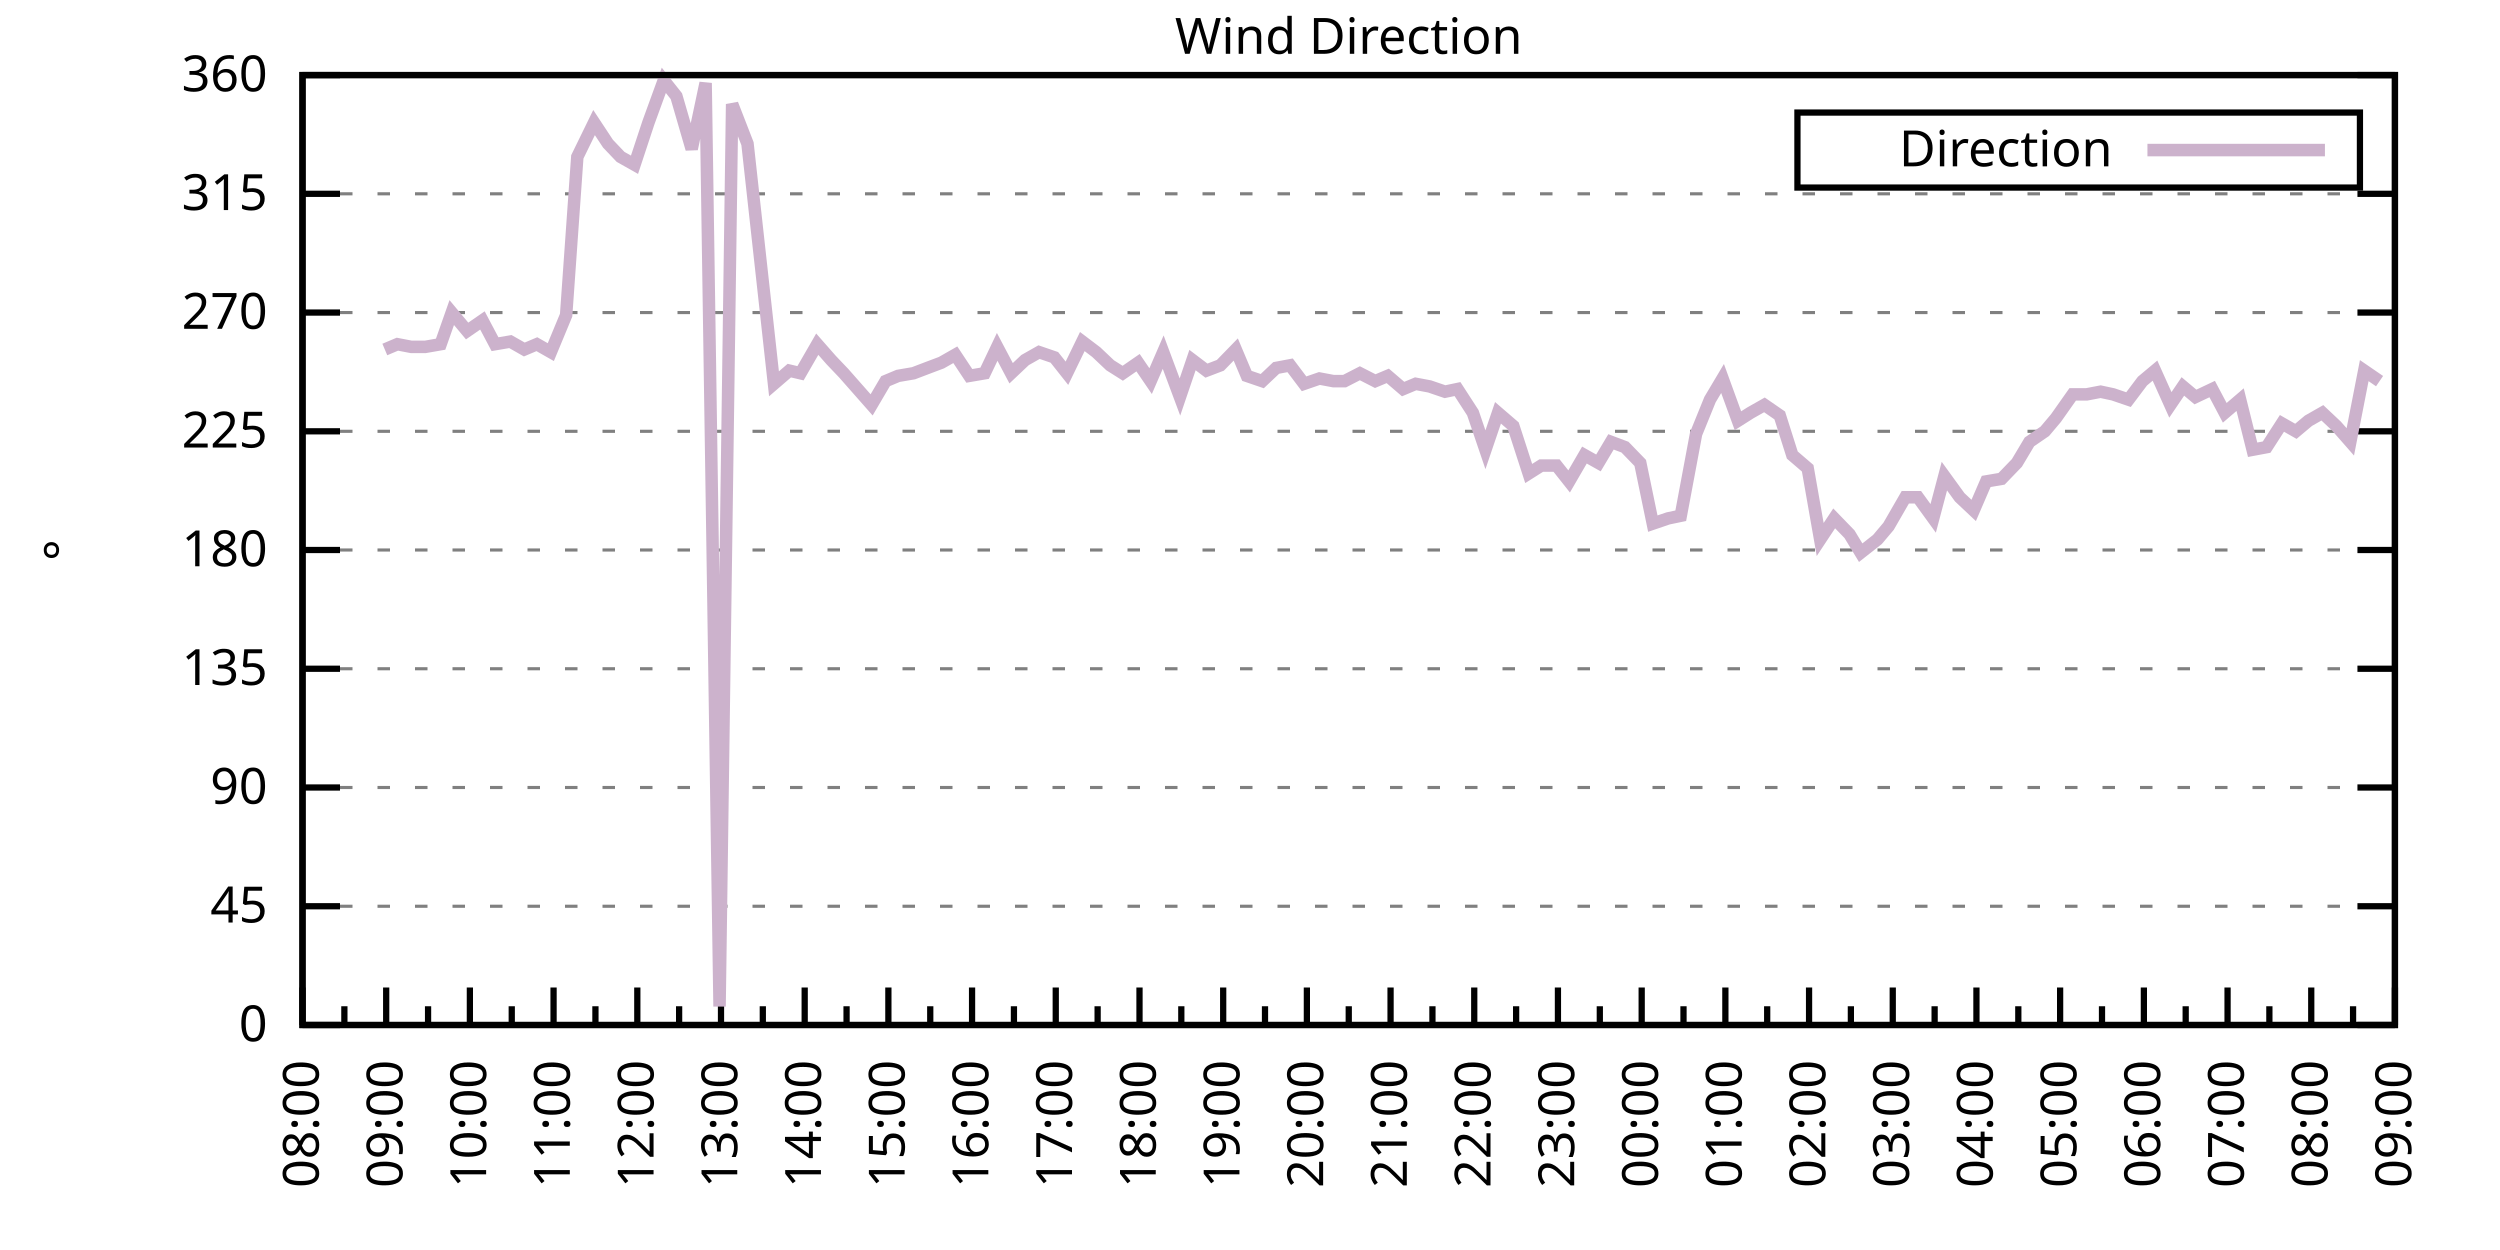
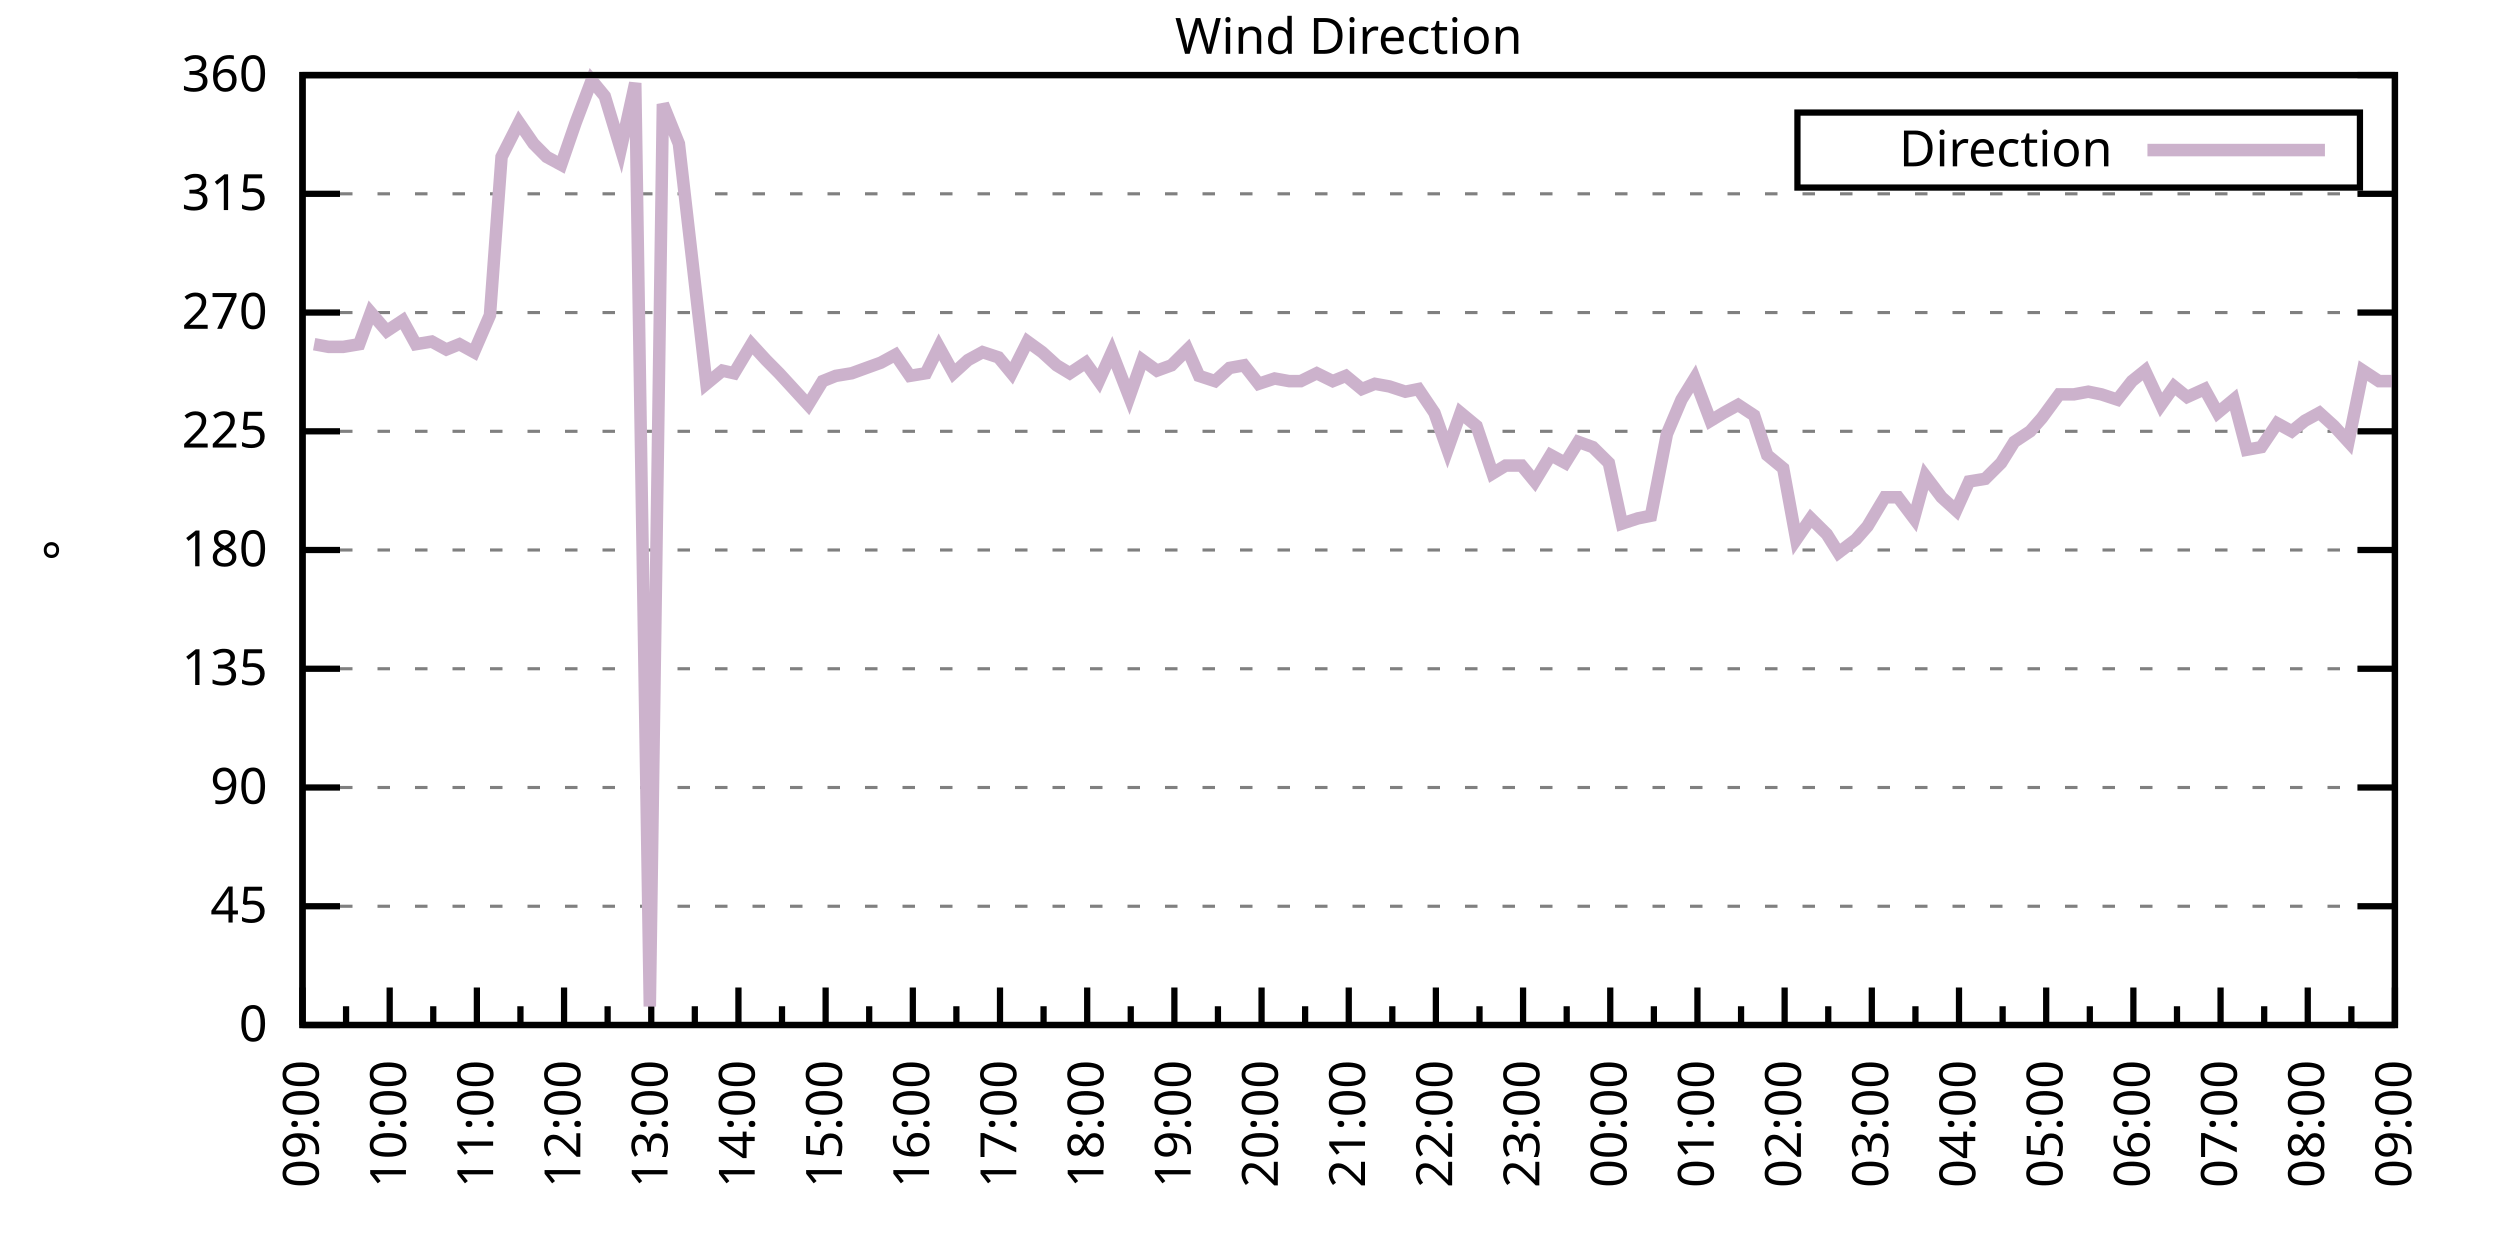
<svg xmlns="http://www.w3.org/2000/svg" xmlns:xlink="http://www.w3.org/1999/xlink" width="400" height="200" viewBox="0 0 400 200">
  <g id="gnuplot_canvas">
    <rect x="0" y="0" width="400" height="200" fill="none" />
    <defs>
      <circle id="gpDot" r="0.5" stroke-width="0.5" stroke="currentColor" />
      <path id="gpPt0" stroke-width="0.333" stroke="currentColor" d="M-1,0 h2 M0,-1 v2" />
      <path id="gpPt1" stroke-width="0.333" stroke="currentColor" d="M-1,-1 L1,1 M1,-1 L-1,1" />
      <path id="gpPt2" stroke-width="0.333" stroke="currentColor" d="M-1,0 L1,0 M0,-1 L0,1 M-1,-1 L1,1 M-1,1 L1,-1" />
      <rect id="gpPt3" stroke-width="0.333" stroke="currentColor" x="-1" y="-1" width="2" height="2" />
      <rect id="gpPt4" stroke-width="0.333" stroke="currentColor" fill="currentColor" x="-1" y="-1" width="2" height="2" />
      <circle id="gpPt5" stroke-width="0.333" stroke="currentColor" cx="0" cy="0" r="1" />
      <use xlink:href="#gpPt5" id="gpPt6" fill="currentColor" stroke="none" />
      <path id="gpPt7" stroke-width="0.333" stroke="currentColor" d="M0,-1.33 L-1.33,0.67 L1.33,0.67 z" />
      <use xlink:href="#gpPt7" id="gpPt8" fill="currentColor" stroke="none" />
      <use xlink:href="#gpPt7" id="gpPt9" stroke="currentColor" transform="rotate(180)" />
      <use xlink:href="#gpPt9" id="gpPt10" fill="currentColor" stroke="none" />
      <use xlink:href="#gpPt3" id="gpPt11" stroke="currentColor" transform="rotate(45)" />
      <use xlink:href="#gpPt11" id="gpPt12" fill="currentColor" stroke="none" />
      <path id="gpPt13" stroke-width="0.333" stroke="currentColor" d="M0,1.330 L1.265,0.411 L0.782,-1.067 L-0.782,-1.076 L-1.265,0.411 z" />
      <use xlink:href="#gpPt13" id="gpPt14" fill="currentColor" stroke="none" />
      <filter id="textbox" filterUnits="objectBoundingBox" x="0" y="0" height="1" width="1">
        <feFlood flood-color="white" flood-opacity="1" result="bgnd" />
        <feComposite in="SourceGraphic" in2="bgnd" operator="atop" />
      </filter>
      <filter id="greybox" filterUnits="objectBoundingBox" x="0" y="0" height="1" width="1">
        <feFlood flood-color="lightgrey" flood-opacity="1" result="grey" />
        <feComposite in="SourceGraphic" in2="grey" operator="atop" />
      </filter>
    </defs>
    <g fill="none" color="white" stroke="currentColor" stroke-width="1.00" stroke-linecap="butt" stroke-linejoin="miter">
</g>
    <g fill="none" color="black" stroke="currentColor" stroke-width="1.00" stroke-linecap="butt" stroke-linejoin="miter">
      <g stroke="none" shape-rendering="crispEdges">
        <polygon fill="rgb(255, 255, 255)" points="48.40,164.00 383.18,164.00 383.18,12.02 48.40,12.02 " />
      </g>
    </g>
    <g fill="none" color="black" stroke="currentColor" stroke-width="1.00" stroke-linecap="butt" stroke-linejoin="miter">
</g>
    <g fill="none" color="black" stroke="black" stroke-width="0.50" stroke-linecap="butt" stroke-linejoin="miter">
</g>
    <g fill="none" color="gray" stroke="currentColor" stroke-width="0.50" stroke-linecap="butt" stroke-linejoin="miter">
      <path stroke="gray" stroke-dasharray="2,4" class="gridline" d="M48.40,164.00 L383.19,164.00  " />
    </g>
    <g fill="none" color="gray" stroke="gray" stroke-width="1.00" stroke-linecap="butt" stroke-linejoin="miter">
</g>
    <g fill="none" color="black" stroke="currentColor" stroke-width="1.00" stroke-linecap="butt" stroke-linejoin="miter">
      <path stroke="black" d="M48.40,164.00 L54.40,164.00 M383.19,164.00 L377.19,164.00  " />
      <g transform="translate(42.80,166.60)" stroke="none" fill="black" font-family="Sans" font-size="8.00" text-anchor="end">
        <text>
          <tspan font-family="Sans"> 0</tspan>
        </text>
      </g>
    </g>
    <g fill="none" color="black" stroke="currentColor" stroke-width="1.00" stroke-linecap="butt" stroke-linejoin="miter">
</g>
    <g fill="none" color="black" stroke="black" stroke-width="0.50" stroke-linecap="butt" stroke-linejoin="miter">
</g>
    <g fill="none" color="gray" stroke="currentColor" stroke-width="0.50" stroke-linecap="butt" stroke-linejoin="miter">
      <path stroke="gray" stroke-dasharray="2,4" class="gridline" d="M48.40,145.00 L383.19,145.00  " />
    </g>
    <g fill="none" color="gray" stroke="gray" stroke-width="1.00" stroke-linecap="butt" stroke-linejoin="miter">
</g>
    <g fill="none" color="black" stroke="currentColor" stroke-width="1.00" stroke-linecap="butt" stroke-linejoin="miter">
      <path stroke="black" d="M48.40,145.00 L54.40,145.00 M383.19,145.00 L377.19,145.00  " />
      <g transform="translate(42.80,147.60)" stroke="none" fill="black" font-family="Sans" font-size="8.00" text-anchor="end">
        <text>
          <tspan font-family="Sans"> 45</tspan>
        </text>
      </g>
    </g>
    <g fill="none" color="black" stroke="currentColor" stroke-width="1.00" stroke-linecap="butt" stroke-linejoin="miter">
</g>
    <g fill="none" color="black" stroke="black" stroke-width="0.50" stroke-linecap="butt" stroke-linejoin="miter">
</g>
    <g fill="none" color="gray" stroke="currentColor" stroke-width="0.50" stroke-linecap="butt" stroke-linejoin="miter">
      <path stroke="gray" stroke-dasharray="2,4" class="gridline" d="M48.40,126.00 L383.19,126.00  " />
    </g>
    <g fill="none" color="gray" stroke="gray" stroke-width="1.00" stroke-linecap="butt" stroke-linejoin="miter">
</g>
    <g fill="none" color="black" stroke="currentColor" stroke-width="1.00" stroke-linecap="butt" stroke-linejoin="miter">
      <path stroke="black" d="M48.40,126.00 L54.40,126.00 M383.19,126.00 L377.19,126.00  " />
      <g transform="translate(42.80,128.60)" stroke="none" fill="black" font-family="Sans" font-size="8.00" text-anchor="end">
        <text>
          <tspan font-family="Sans"> 90</tspan>
        </text>
      </g>
    </g>
    <g fill="none" color="black" stroke="currentColor" stroke-width="1.00" stroke-linecap="butt" stroke-linejoin="miter">
</g>
    <g fill="none" color="black" stroke="black" stroke-width="0.50" stroke-linecap="butt" stroke-linejoin="miter">
</g>
    <g fill="none" color="gray" stroke="currentColor" stroke-width="0.50" stroke-linecap="butt" stroke-linejoin="miter">
      <path stroke="gray" stroke-dasharray="2,4" class="gridline" d="M48.40,107.00 L383.19,107.00  " />
    </g>
    <g fill="none" color="gray" stroke="gray" stroke-width="1.00" stroke-linecap="butt" stroke-linejoin="miter">
</g>
    <g fill="none" color="black" stroke="currentColor" stroke-width="1.00" stroke-linecap="butt" stroke-linejoin="miter">
      <path stroke="black" d="M48.40,107.00 L54.40,107.00 M383.19,107.00 L377.19,107.00  " />
      <g transform="translate(42.80,109.60)" stroke="none" fill="black" font-family="Sans" font-size="8.00" text-anchor="end">
        <text>
          <tspan font-family="Sans"> 135</tspan>
        </text>
      </g>
    </g>
    <g fill="none" color="black" stroke="currentColor" stroke-width="1.00" stroke-linecap="butt" stroke-linejoin="miter">
</g>
    <g fill="none" color="black" stroke="black" stroke-width="0.50" stroke-linecap="butt" stroke-linejoin="miter">
</g>
    <g fill="none" color="gray" stroke="currentColor" stroke-width="0.50" stroke-linecap="butt" stroke-linejoin="miter">
      <path stroke="gray" stroke-dasharray="2,4" class="gridline" d="M48.40,88.00 L383.19,88.00  " />
    </g>
    <g fill="none" color="gray" stroke="gray" stroke-width="1.00" stroke-linecap="butt" stroke-linejoin="miter">
</g>
    <g fill="none" color="black" stroke="currentColor" stroke-width="1.00" stroke-linecap="butt" stroke-linejoin="miter">
      <path stroke="black" d="M48.40,88.00 L54.40,88.00 M383.19,88.00 L377.19,88.00  " />
      <g transform="translate(42.80,90.60)" stroke="none" fill="black" font-family="Sans" font-size="8.00" text-anchor="end">
        <text>
          <tspan font-family="Sans"> 180</tspan>
        </text>
      </g>
    </g>
    <g fill="none" color="black" stroke="currentColor" stroke-width="1.00" stroke-linecap="butt" stroke-linejoin="miter">
</g>
    <g fill="none" color="black" stroke="black" stroke-width="0.50" stroke-linecap="butt" stroke-linejoin="miter">
</g>
    <g fill="none" color="gray" stroke="currentColor" stroke-width="0.50" stroke-linecap="butt" stroke-linejoin="miter">
      <path stroke="gray" stroke-dasharray="2,4" class="gridline" d="M48.40,69.01 L383.19,69.01  " />
    </g>
    <g fill="none" color="gray" stroke="gray" stroke-width="1.00" stroke-linecap="butt" stroke-linejoin="miter">
</g>
    <g fill="none" color="black" stroke="currentColor" stroke-width="1.00" stroke-linecap="butt" stroke-linejoin="miter">
      <path stroke="black" d="M48.40,69.01 L54.40,69.01 M383.19,69.01 L377.19,69.01  " />
      <g transform="translate(42.80,71.61)" stroke="none" fill="black" font-family="Sans" font-size="8.00" text-anchor="end">
        <text>
          <tspan font-family="Sans"> 225</tspan>
        </text>
      </g>
    </g>
    <g fill="none" color="black" stroke="currentColor" stroke-width="1.00" stroke-linecap="butt" stroke-linejoin="miter">
</g>
    <g fill="none" color="black" stroke="black" stroke-width="0.50" stroke-linecap="butt" stroke-linejoin="miter">
</g>
    <g fill="none" color="gray" stroke="currentColor" stroke-width="0.50" stroke-linecap="butt" stroke-linejoin="miter">
      <path stroke="gray" stroke-dasharray="2,4" class="gridline" d="M48.40,50.01 L383.19,50.01  " />
    </g>
    <g fill="none" color="gray" stroke="gray" stroke-width="1.00" stroke-linecap="butt" stroke-linejoin="miter">
</g>
    <g fill="none" color="black" stroke="currentColor" stroke-width="1.00" stroke-linecap="butt" stroke-linejoin="miter">
      <path stroke="black" d="M48.40,50.01 L54.40,50.01 M383.19,50.01 L377.19,50.01  " />
      <g transform="translate(42.80,52.61)" stroke="none" fill="black" font-family="Sans" font-size="8.00" text-anchor="end">
        <text>
          <tspan font-family="Sans"> 270</tspan>
        </text>
      </g>
    </g>
    <g fill="none" color="black" stroke="currentColor" stroke-width="1.00" stroke-linecap="butt" stroke-linejoin="miter">
</g>
    <g fill="none" color="black" stroke="black" stroke-width="0.50" stroke-linecap="butt" stroke-linejoin="miter">
</g>
    <g fill="none" color="gray" stroke="currentColor" stroke-width="0.50" stroke-linecap="butt" stroke-linejoin="miter">
      <path stroke="gray" stroke-dasharray="2,4" class="gridline" d="M48.40,31.01 L383.19,31.01  " />
    </g>
    <g fill="none" color="gray" stroke="gray" stroke-width="1.00" stroke-linecap="butt" stroke-linejoin="miter">
</g>
    <g fill="none" color="black" stroke="currentColor" stroke-width="1.00" stroke-linecap="butt" stroke-linejoin="miter">
      <path stroke="black" d="M48.40,31.01 L54.40,31.01 M383.19,31.01 L377.19,31.01  " />
      <g transform="translate(42.80,33.61)" stroke="none" fill="black" font-family="Sans" font-size="8.00" text-anchor="end">
        <text>
          <tspan font-family="Sans"> 315</tspan>
        </text>
      </g>
    </g>
    <g fill="none" color="black" stroke="currentColor" stroke-width="1.00" stroke-linecap="butt" stroke-linejoin="miter">
</g>
    <g fill="none" color="black" stroke="black" stroke-width="0.50" stroke-linecap="butt" stroke-linejoin="miter">
</g>
    <g fill="none" color="gray" stroke="currentColor" stroke-width="0.50" stroke-linecap="butt" stroke-linejoin="miter">
      <path stroke="gray" stroke-dasharray="2,4" class="gridline" d="M48.40,12.01 L383.19,12.01  " />
    </g>
    <g fill="none" color="gray" stroke="gray" stroke-width="1.00" stroke-linecap="butt" stroke-linejoin="miter">
</g>
    <g fill="none" color="black" stroke="currentColor" stroke-width="1.00" stroke-linecap="butt" stroke-linejoin="miter">
      <path stroke="black" d="M48.40,12.01 L54.40,12.01 M383.19,12.01 L377.19,12.01  " />
      <g transform="translate(42.80,14.61)" stroke="none" fill="black" font-family="Sans" font-size="8.00" text-anchor="end">
        <text>
          <tspan font-family="Sans"> 360</tspan>
        </text>
      </g>
    </g>
    <g fill="none" color="black" stroke="currentColor" stroke-width="1.00" stroke-linecap="butt" stroke-linejoin="miter">
      <path stroke="black" d="M48.40,164.00 L48.40,158.00  " />
      <g transform="translate(51.00,169.60) rotate(270)" stroke="none" fill="black" font-family="Sans" font-size="8.00" text-anchor="end">
        <text>
+           <tspan font-family="Sans">09:00</tspan>
+         </text>
+       </g>
+     </g>
+     <g fill="none" color="black" stroke="currentColor" stroke-width="1.00" stroke-linecap="butt" stroke-linejoin="miter">
+       <path stroke="black" d="M55.37,164.00 L55.37,161.00 M62.35,164.00 L62.35,158.00  " />
+       <g transform="translate(64.95,169.60) rotate(270)" stroke="none" fill="black" font-family="Sans" font-size="8.00" text-anchor="end">
+         <text>
+           <tspan font-family="Sans">10:00</tspan>
+         </text>
+       </g>
+     </g>
+     <g fill="none" color="black" stroke="currentColor" stroke-width="1.00" stroke-linecap="butt" stroke-linejoin="miter">
+       <path stroke="black" d="M69.32,164.00 L69.32,161.00 M76.30,164.00 L76.30,158.00  " />
+       <g transform="translate(78.90,169.60) rotate(270)" stroke="none" fill="black" font-family="Sans" font-size="8.00" text-anchor="end">
+         <text>
+           <tspan font-family="Sans">11:00</tspan>
+         </text>
+       </g>
+     </g>
+     <g fill="none" color="black" stroke="currentColor" stroke-width="1.00" stroke-linecap="butt" stroke-linejoin="miter">
+       <path stroke="black" d="M83.27,164.00 L83.27,161.00 M90.25,164.00 L90.25,158.00  " />
+       <g transform="translate(92.85,169.60) rotate(270)" stroke="none" fill="black" font-family="Sans" font-size="8.00" text-anchor="end">
+         <text>
+           <tspan font-family="Sans">12:00</tspan>
+         </text>
+       </g>
+     </g>
+     <g fill="none" color="black" stroke="currentColor" stroke-width="1.00" stroke-linecap="butt" stroke-linejoin="miter">
+       <path stroke="black" d="M97.22,164.00 L97.22,161.00 M104.20,164.00 L104.20,158.00  " />
+       <g transform="translate(106.80,169.60) rotate(270)" stroke="none" fill="black" font-family="Sans" font-size="8.00" text-anchor="end">
+         <text>
+           <tspan font-family="Sans">13:00</tspan>
+         </text>
+       </g>
+     </g>
+     <g fill="none" color="black" stroke="currentColor" stroke-width="1.00" stroke-linecap="butt" stroke-linejoin="miter">
+       <path stroke="black" d="M111.17,164.00 L111.17,161.00 M118.15,164.00 L118.15,158.00  " />
+       <g transform="translate(120.75,169.60) rotate(270)" stroke="none" fill="black" font-family="Sans" font-size="8.00" text-anchor="end">
+         <text>
+           <tspan font-family="Sans">14:00</tspan>
+         </text>
+       </g>
+     </g>
+     <g fill="none" color="black" stroke="currentColor" stroke-width="1.00" stroke-linecap="butt" stroke-linejoin="miter">
+       <path stroke="black" d="M125.12,164.00 L125.12,161.00 M132.10,164.00 L132.10,158.00  " />
+       <g transform="translate(134.70,169.60) rotate(270)" stroke="none" fill="black" font-family="Sans" font-size="8.00" text-anchor="end">
+         <text>
+           <tspan font-family="Sans">15:00</tspan>
+         </text>
+       </g>
+     </g>
+     <g fill="none" color="black" stroke="currentColor" stroke-width="1.00" stroke-linecap="butt" stroke-linejoin="miter">
+       <path stroke="black" d="M139.07,164.00 L139.07,161.00 M146.05,164.00 L146.05,158.00  " />
+       <g transform="translate(148.65,169.60) rotate(270)" stroke="none" fill="black" font-family="Sans" font-size="8.00" text-anchor="end">
+         <text>
+           <tspan font-family="Sans">16:00</tspan>
+         </text>
+       </g>
+     </g>
+     <g fill="none" color="black" stroke="currentColor" stroke-width="1.00" stroke-linecap="butt" stroke-linejoin="miter">
+       <path stroke="black" d="M153.02,164.00 L153.02,161.00 M160.00,164.00 L160.00,158.00  " />
+       <g transform="translate(162.60,169.60) rotate(270)" stroke="none" fill="black" font-family="Sans" font-size="8.00" text-anchor="end">
+         <text>
+           <tspan font-family="Sans">17:00</tspan>
+         </text>
+       </g>
+     </g>
+     <g fill="none" color="black" stroke="currentColor" stroke-width="1.00" stroke-linecap="butt" stroke-linejoin="miter">
+       <path stroke="black" d="M166.97,164.00 L166.97,161.00 M173.95,164.00 L173.95,158.00  " />
+       <g transform="translate(176.55,169.60) rotate(270)" stroke="none" fill="black" font-family="Sans" font-size="8.00" text-anchor="end">
+         <text>
+           <tspan font-family="Sans">18:00</tspan>
+         </text>
+       </g>
+     </g>
+     <g fill="none" color="black" stroke="currentColor" stroke-width="1.00" stroke-linecap="butt" stroke-linejoin="miter">
+       <path stroke="black" d="M180.92,164.00 L180.92,161.00 M187.90,164.00 L187.90,158.00  " />
+       <g transform="translate(190.50,169.60) rotate(270)" stroke="none" fill="black" font-family="Sans" font-size="8.00" text-anchor="end">
+         <text>
+           <tspan font-family="Sans">19:00</tspan>
+         </text>
+       </g>
+     </g>
+     <g fill="none" color="black" stroke="currentColor" stroke-width="1.00" stroke-linecap="butt" stroke-linejoin="miter">
+       <path stroke="black" d="M194.87,164.00 L194.87,161.00 M201.85,164.00 L201.85,158.00  " />
+       <g transform="translate(204.45,169.60) rotate(270)" stroke="none" fill="black" font-family="Sans" font-size="8.00" text-anchor="end">
+         <text>
+           <tspan font-family="Sans">20:00</tspan>
+         </text>
+       </g>
+     </g>
+     <g fill="none" color="black" stroke="currentColor" stroke-width="1.00" stroke-linecap="butt" stroke-linejoin="miter">
+       <path stroke="black" d="M208.82,164.00 L208.82,161.00 M215.80,164.00 L215.80,158.00  " />
+       <g transform="translate(218.40,169.60) rotate(270)" stroke="none" fill="black" font-family="Sans" font-size="8.00" text-anchor="end">
+         <text>
+           <tspan font-family="Sans">21:00</tspan>
+         </text>
+       </g>
+     </g>
+     <g fill="none" color="black" stroke="currentColor" stroke-width="1.00" stroke-linecap="butt" stroke-linejoin="miter">
+       <path stroke="black" d="M222.77,164.00 L222.77,161.00 M229.74,164.00 L229.74,158.00  " />
+       <g transform="translate(232.34,169.60) rotate(270)" stroke="none" fill="black" font-family="Sans" font-size="8.00" text-anchor="end">
+         <text>
+           <tspan font-family="Sans">22:00</tspan>
+         </text>
+       </g>
+     </g>
+     <g fill="none" color="black" stroke="currentColor" stroke-width="1.00" stroke-linecap="butt" stroke-linejoin="miter">
+       <path stroke="black" d="M236.72,164.00 L236.72,161.00 M243.69,164.00 L243.69,158.00  " />
+       <g transform="translate(246.29,169.60) rotate(270)" stroke="none" fill="black" font-family="Sans" font-size="8.00" text-anchor="end">
+         <text>
+           <tspan font-family="Sans">23:00</tspan>
+         </text>
+       </g>
+     </g>
+     <g fill="none" color="black" stroke="currentColor" stroke-width="1.00" stroke-linecap="butt" stroke-linejoin="miter">
+       <path stroke="black" d="M250.67,164.00 L250.67,161.00 M257.64,164.00 L257.64,158.00  " />
+       <g transform="translate(260.24,169.60) rotate(270)" stroke="none" fill="black" font-family="Sans" font-size="8.00" text-anchor="end">
+         <text>
+           <tspan font-family="Sans">00:00</tspan>
+         </text>
+       </g>
+     </g>
+     <g fill="none" color="black" stroke="currentColor" stroke-width="1.00" stroke-linecap="butt" stroke-linejoin="miter">
+       <path stroke="black" d="M264.62,164.00 L264.62,161.00 M271.59,164.00 L271.59,158.00  " />
+       <g transform="translate(274.19,169.60) rotate(270)" stroke="none" fill="black" font-family="Sans" font-size="8.00" text-anchor="end">
+         <text>
+           <tspan font-family="Sans">01:00</tspan>
+         </text>
+       </g>
+     </g>
+     <g fill="none" color="black" stroke="currentColor" stroke-width="1.00" stroke-linecap="butt" stroke-linejoin="miter">
+       <path stroke="black" d="M278.57,164.00 L278.57,161.00 M285.54,164.00 L285.54,158.00  " />
+       <g transform="translate(288.14,169.60) rotate(270)" stroke="none" fill="black" font-family="Sans" font-size="8.00" text-anchor="end">
+         <text>
+           <tspan font-family="Sans">02:00</tspan>
+         </text>
+       </g>
+     </g>
+     <g fill="none" color="black" stroke="currentColor" stroke-width="1.00" stroke-linecap="butt" stroke-linejoin="miter">
+       <path stroke="black" d="M292.52,164.00 L292.52,161.00 M299.49,164.00 L299.49,158.00  " />
+       <g transform="translate(302.09,169.60) rotate(270)" stroke="none" fill="black" font-family="Sans" font-size="8.00" text-anchor="end">
+         <text>
+           <tspan font-family="Sans">03:00</tspan>
+         </text>
+       </g>
+     </g>
+     <g fill="none" color="black" stroke="currentColor" stroke-width="1.00" stroke-linecap="butt" stroke-linejoin="miter">
+       <path stroke="black" d="M306.47,164.00 L306.47,161.00 M313.44,164.00 L313.44,158.00  " />
+       <g transform="translate(316.04,169.60) rotate(270)" stroke="none" fill="black" font-family="Sans" font-size="8.00" text-anchor="end">
+         <text>
+           <tspan font-family="Sans">04:00</tspan>
+         </text>
+       </g>
+     </g>
+     <g fill="none" color="black" stroke="currentColor" stroke-width="1.00" stroke-linecap="butt" stroke-linejoin="miter">
+       <path stroke="black" d="M320.42,164.00 L320.42,161.00 M327.39,164.00 L327.39,158.00  " />
+       <g transform="translate(329.99,169.60) rotate(270)" stroke="none" fill="black" font-family="Sans" font-size="8.00" text-anchor="end">
+         <text>
+           <tspan font-family="Sans">05:00</tspan>
+         </text>
+       </g>
+     </g>
+     <g fill="none" color="black" stroke="currentColor" stroke-width="1.00" stroke-linecap="butt" stroke-linejoin="miter">
+       <path stroke="black" d="M334.37,164.00 L334.37,161.00 M341.34,164.00 L341.34,158.00  " />
+       <g transform="translate(343.94,169.60) rotate(270)" stroke="none" fill="black" font-family="Sans" font-size="8.00" text-anchor="end">
+         <text>
+           <tspan font-family="Sans">06:00</tspan>
+         </text>
+       </g>
+     </g>
+     <g fill="none" color="black" stroke="currentColor" stroke-width="1.00" stroke-linecap="butt" stroke-linejoin="miter">
+       <path stroke="black" d="M348.32,164.00 L348.32,161.00 M355.29,164.00 L355.29,158.00  " />
+       <g transform="translate(357.89,169.60) rotate(270)" stroke="none" fill="black" font-family="Sans" font-size="8.00" text-anchor="end">
+         <text>
+           <tspan font-family="Sans">07:00</tspan>
+         </text>
+       </g>
+     </g>
+     <g fill="none" color="black" stroke="currentColor" stroke-width="1.00" stroke-linecap="butt" stroke-linejoin="miter">
+       <path stroke="black" d="M362.27,164.00 L362.27,161.00 M369.24,164.00 L369.24,158.00  " />
+       <g transform="translate(371.84,169.60) rotate(270)" stroke="none" fill="black" font-family="Sans" font-size="8.00" text-anchor="end">
+         <text>
          <tspan font-family="Sans">08:00</tspan>
        </text>
      </g>
    </g>
    <g fill="none" color="black" stroke="currentColor" stroke-width="1.00" stroke-linecap="butt" stroke-linejoin="miter">
-       <path stroke="black" d="M55.10,164.00 L55.10,161.00 M61.79,164.00 L61.79,158.00  " />
-       <g transform="translate(64.39,169.60) rotate(270)" stroke="none" fill="black" font-family="Sans" font-size="8.00" text-anchor="end">
-         <text>
-           <tspan font-family="Sans">09:00</tspan>
-         </text>
-       </g>
-     </g>
-     <g fill="none" color="black" stroke="currentColor" stroke-width="1.00" stroke-linecap="butt" stroke-linejoin="miter">
-       <path stroke="black" d="M68.49,164.00 L68.49,161.00 M75.18,164.00 L75.18,158.00  " />
-       <g transform="translate(77.78,169.60) rotate(270)" stroke="none" fill="black" font-family="Sans" font-size="8.00" text-anchor="end">
-         <text>
-           <tspan font-family="Sans">10:00</tspan>
-         </text>
-       </g>
-     </g>
-     <g fill="none" color="black" stroke="currentColor" stroke-width="1.00" stroke-linecap="butt" stroke-linejoin="miter">
-       <path stroke="black" d="M81.88,164.00 L81.88,161.00 M88.57,164.00 L88.57,158.00  " />
-       <g transform="translate(91.17,169.60) rotate(270)" stroke="none" fill="black" font-family="Sans" font-size="8.00" text-anchor="end">
-         <text>
-           <tspan font-family="Sans">11:00</tspan>
-         </text>
-       </g>
-     </g>
-     <g fill="none" color="black" stroke="currentColor" stroke-width="1.00" stroke-linecap="butt" stroke-linejoin="miter">
-       <path stroke="black" d="M95.27,164.00 L95.27,161.00 M101.97,164.00 L101.97,158.00  " />
-       <g transform="translate(104.57,169.60) rotate(270)" stroke="none" fill="black" font-family="Sans" font-size="8.00" text-anchor="end">
-         <text>
-           <tspan font-family="Sans">12:00</tspan>
-         </text>
-       </g>
-     </g>
-     <g fill="none" color="black" stroke="currentColor" stroke-width="1.00" stroke-linecap="butt" stroke-linejoin="miter">
-       <path stroke="black" d="M108.66,164.00 L108.66,161.00 M115.36,164.00 L115.36,158.00  " />
-       <g transform="translate(117.96,169.60) rotate(270)" stroke="none" fill="black" font-family="Sans" font-size="8.00" text-anchor="end">
-         <text>
-           <tspan font-family="Sans">13:00</tspan>
-         </text>
-       </g>
-     </g>
-     <g fill="none" color="black" stroke="currentColor" stroke-width="1.00" stroke-linecap="butt" stroke-linejoin="miter">
-       <path stroke="black" d="M122.05,164.00 L122.05,161.00 M128.75,164.00 L128.75,158.00  " />
-       <g transform="translate(131.35,169.60) rotate(270)" stroke="none" fill="black" font-family="Sans" font-size="8.00" text-anchor="end">
-         <text>
-           <tspan font-family="Sans">14:00</tspan>
-         </text>
-       </g>
-     </g>
-     <g fill="none" color="black" stroke="currentColor" stroke-width="1.00" stroke-linecap="butt" stroke-linejoin="miter">
-       <path stroke="black" d="M135.45,164.00 L135.45,161.00 M142.14,164.00 L142.14,158.00  " />
-       <g transform="translate(144.74,169.60) rotate(270)" stroke="none" fill="black" font-family="Sans" font-size="8.00" text-anchor="end">
-         <text>
-           <tspan font-family="Sans">15:00</tspan>
-         </text>
-       </g>
-     </g>
-     <g fill="none" color="black" stroke="currentColor" stroke-width="1.00" stroke-linecap="butt" stroke-linejoin="miter">
-       <path stroke="black" d="M148.84,164.00 L148.84,161.00 M155.53,164.00 L155.53,158.00  " />
-       <g transform="translate(158.13,169.60) rotate(270)" stroke="none" fill="black" font-family="Sans" font-size="8.00" text-anchor="end">
-         <text>
-           <tspan font-family="Sans">16:00</tspan>
-         </text>
-       </g>
-     </g>
-     <g fill="none" color="black" stroke="currentColor" stroke-width="1.00" stroke-linecap="butt" stroke-linejoin="miter">
-       <path stroke="black" d="M162.23,164.00 L162.23,161.00 M168.92,164.00 L168.92,158.00  " />
-       <g transform="translate(171.52,169.60) rotate(270)" stroke="none" fill="black" font-family="Sans" font-size="8.00" text-anchor="end">
-         <text>
-           <tspan font-family="Sans">17:00</tspan>
-         </text>
-       </g>
-     </g>
-     <g fill="none" color="black" stroke="currentColor" stroke-width="1.00" stroke-linecap="butt" stroke-linejoin="miter">
-       <path stroke="black" d="M175.62,164.00 L175.62,161.00 M182.32,164.00 L182.32,158.00  " />
-       <g transform="translate(184.92,169.60) rotate(270)" stroke="none" fill="black" font-family="Sans" font-size="8.00" text-anchor="end">
-         <text>
-           <tspan font-family="Sans">18:00</tspan>
-         </text>
-       </g>
-     </g>
-     <g fill="none" color="black" stroke="currentColor" stroke-width="1.00" stroke-linecap="butt" stroke-linejoin="miter">
-       <path stroke="black" d="M189.01,164.00 L189.01,161.00 M195.71,164.00 L195.71,158.00  " />
-       <g transform="translate(198.31,169.60) rotate(270)" stroke="none" fill="black" font-family="Sans" font-size="8.00" text-anchor="end">
-         <text>
-           <tspan font-family="Sans">19:00</tspan>
-         </text>
-       </g>
-     </g>
-     <g fill="none" color="black" stroke="currentColor" stroke-width="1.00" stroke-linecap="butt" stroke-linejoin="miter">
-       <path stroke="black" d="M202.40,164.00 L202.40,161.00 M209.10,164.00 L209.10,158.00  " />
-       <g transform="translate(211.70,169.60) rotate(270)" stroke="none" fill="black" font-family="Sans" font-size="8.00" text-anchor="end">
-         <text>
-           <tspan font-family="Sans">20:00</tspan>
-         </text>
-       </g>
-     </g>
-     <g fill="none" color="black" stroke="currentColor" stroke-width="1.00" stroke-linecap="butt" stroke-linejoin="miter">
-       <path stroke="black" d="M215.80,164.00 L215.80,161.00 M222.49,164.00 L222.49,158.00  " />
-       <g transform="translate(225.09,169.60) rotate(270)" stroke="none" fill="black" font-family="Sans" font-size="8.00" text-anchor="end">
-         <text>
-           <tspan font-family="Sans">21:00</tspan>
-         </text>
-       </g>
-     </g>
-     <g fill="none" color="black" stroke="currentColor" stroke-width="1.00" stroke-linecap="butt" stroke-linejoin="miter">
-       <path stroke="black" d="M229.19,164.00 L229.19,161.00 M235.88,164.00 L235.88,158.00  " />
-       <g transform="translate(238.48,169.60) rotate(270)" stroke="none" fill="black" font-family="Sans" font-size="8.00" text-anchor="end">
-         <text>
-           <tspan font-family="Sans">22:00</tspan>
-         </text>
-       </g>
-     </g>
-     <g fill="none" color="black" stroke="currentColor" stroke-width="1.00" stroke-linecap="butt" stroke-linejoin="miter">
-       <path stroke="black" d="M242.58,164.00 L242.58,161.00 M249.27,164.00 L249.27,158.00  " />
-       <g transform="translate(251.87,169.60) rotate(270)" stroke="none" fill="black" font-family="Sans" font-size="8.00" text-anchor="end">
-         <text>
-           <tspan font-family="Sans">23:00</tspan>
-         </text>
-       </g>
-     </g>
-     <g fill="none" color="black" stroke="currentColor" stroke-width="1.00" stroke-linecap="butt" stroke-linejoin="miter">
-       <path stroke="black" d="M255.97,164.00 L255.97,161.00 M262.67,164.00 L262.67,158.00  " />
-       <g transform="translate(265.27,169.60) rotate(270)" stroke="none" fill="black" font-family="Sans" font-size="8.00" text-anchor="end">
-         <text>
-           <tspan font-family="Sans">00:00</tspan>
-         </text>
-       </g>
-     </g>
-     <g fill="none" color="black" stroke="currentColor" stroke-width="1.00" stroke-linecap="butt" stroke-linejoin="miter">
-       <path stroke="black" d="M269.36,164.00 L269.36,161.00 M276.06,164.00 L276.06,158.00  " />
-       <g transform="translate(278.66,169.60) rotate(270)" stroke="none" fill="black" font-family="Sans" font-size="8.00" text-anchor="end">
-         <text>
-           <tspan font-family="Sans">01:00</tspan>
-         </text>
-       </g>
-     </g>
-     <g fill="none" color="black" stroke="currentColor" stroke-width="1.00" stroke-linecap="butt" stroke-linejoin="miter">
-       <path stroke="black" d="M282.75,164.00 L282.75,161.00 M289.45,164.00 L289.45,158.00  " />
-       <g transform="translate(292.05,169.60) rotate(270)" stroke="none" fill="black" font-family="Sans" font-size="8.00" text-anchor="end">
-         <text>
-           <tspan font-family="Sans">02:00</tspan>
-         </text>
-       </g>
-     </g>
-     <g fill="none" color="black" stroke="currentColor" stroke-width="1.00" stroke-linecap="butt" stroke-linejoin="miter">
-       <path stroke="black" d="M296.14,164.00 L296.14,161.00 M302.84,164.00 L302.84,158.00  " />
-       <g transform="translate(305.44,169.60) rotate(270)" stroke="none" fill="black" font-family="Sans" font-size="8.00" text-anchor="end">
-         <text>
-           <tspan font-family="Sans">03:00</tspan>
-         </text>
-       </g>
-     </g>
-     <g fill="none" color="black" stroke="currentColor" stroke-width="1.00" stroke-linecap="butt" stroke-linejoin="miter">
-       <path stroke="black" d="M309.54,164.00 L309.54,161.00 M316.23,164.00 L316.23,158.00  " />
-       <g transform="translate(318.83,169.60) rotate(270)" stroke="none" fill="black" font-family="Sans" font-size="8.00" text-anchor="end">
-         <text>
-           <tspan font-family="Sans">04:00</tspan>
-         </text>
-       </g>
-     </g>
-     <g fill="none" color="black" stroke="currentColor" stroke-width="1.00" stroke-linecap="butt" stroke-linejoin="miter">
-       <path stroke="black" d="M322.93,164.00 L322.93,161.00 M329.62,164.00 L329.62,158.00  " />
-       <g transform="translate(332.22,169.60) rotate(270)" stroke="none" fill="black" font-family="Sans" font-size="8.00" text-anchor="end">
-         <text>
-           <tspan font-family="Sans">05:00</tspan>
-         </text>
-       </g>
-     </g>
-     <g fill="none" color="black" stroke="currentColor" stroke-width="1.00" stroke-linecap="butt" stroke-linejoin="miter">
-       <path stroke="black" d="M336.32,164.00 L336.32,161.00 M343.02,164.00 L343.02,158.00  " />
-       <g transform="translate(345.62,169.60) rotate(270)" stroke="none" fill="black" font-family="Sans" font-size="8.00" text-anchor="end">
-         <text>
-           <tspan font-family="Sans">06:00</tspan>
-         </text>
-       </g>
-     </g>
-     <g fill="none" color="black" stroke="currentColor" stroke-width="1.00" stroke-linecap="butt" stroke-linejoin="miter">
-       <path stroke="black" d="M349.71,164.00 L349.71,161.00 M356.41,164.00 L356.41,158.00  " />
-       <g transform="translate(359.01,169.60) rotate(270)" stroke="none" fill="black" font-family="Sans" font-size="8.00" text-anchor="end">
-         <text>
-           <tspan font-family="Sans">07:00</tspan>
-         </text>
-       </g>
-     </g>
-     <g fill="none" color="black" stroke="currentColor" stroke-width="1.00" stroke-linecap="butt" stroke-linejoin="miter">
-       <path stroke="black" d="M363.10,164.00 L363.10,161.00 M369.80,164.00 L369.80,158.00  " />
-       <g transform="translate(372.40,169.60) rotate(270)" stroke="none" fill="black" font-family="Sans" font-size="8.00" text-anchor="end">
-         <text>
-           <tspan font-family="Sans">08:00</tspan>
-         </text>
-       </g>
-     </g>
-     <g fill="none" color="black" stroke="currentColor" stroke-width="1.00" stroke-linecap="butt" stroke-linejoin="miter">
-       <path stroke="black" d="M376.49,164.00 L376.49,161.00 M383.19,164.00 L383.19,158.00  " />
+       <path stroke="black" d="M376.22,164.00 L376.22,161.00 M383.19,164.00 L383.19,158.00  " />
      <g transform="translate(385.79,169.60) rotate(270)" stroke="none" fill="black" font-family="Sans" font-size="8.00" text-anchor="end">
        <text>
          <tspan font-family="Sans">09:00</tspan>
        </text>
      </g>
    </g>
    <g fill="none" color="black" stroke="currentColor" stroke-width="1.00" stroke-linecap="butt" stroke-linejoin="miter">
</g>
    <g fill="none" color="black" stroke="currentColor" stroke-width="1.00" stroke-linecap="butt" stroke-linejoin="miter">
      <path stroke="black" d="M48.40,12.01 L48.40,164.00 L383.19,164.00 L383.19,12.01 L48.40,12.01 Z  " />
    </g>
    <g fill="none" color="black" stroke="currentColor" stroke-width="1.00" stroke-linecap="butt" stroke-linejoin="miter">
      <g transform="translate(12.80,88.01) rotate(270)" stroke="none" fill="black" font-family="Sans" font-size="8.00" text-anchor="middle">
        <text>
          <tspan font-family="Sans">°</tspan>
        </text>
      </g>
    </g>
    <g fill="none" color="black" stroke="currentColor" stroke-width="1.00" stroke-linecap="butt" stroke-linejoin="miter">
</g>
    <g fill="none" color="black" stroke="currentColor" stroke-width="1.00" stroke-linecap="butt" stroke-linejoin="miter">
      <path stroke="black" d="M287.59,30.01 L287.59,18.01 L377.59,18.01 L377.59,30.01 L287.59,30.01 Z  " />
    </g>
    <g id="Wind_direction_plot_1">
      <g fill="none" color="white" stroke="black" stroke-width="2.00" stroke-linecap="butt" stroke-linejoin="miter">
</g>
      <g fill="none" color="black" stroke="currentColor" stroke-width="2.00" stroke-linecap="butt" stroke-linejoin="miter">
        <g transform="translate(337.99,26.61)" stroke="none" fill="black" font-family="Sans" font-size="8.00" text-anchor="end">
          <text>
            <tspan font-family="Sans">Direction</tspan>
          </text>
        </g>
      </g>
      <g fill="none" color="black" stroke="currentColor" stroke-width="2.00" stroke-linecap="butt" stroke-linejoin="miter">
-         <path stroke="rgb(204, 178, 204)" d="M343.59,24.01 L371.99,24.01 M61.57,55.92 L63.58,55.07 L65.81,55.50 L68.04,55.50 L70.50,55.07 L72.28,50.01   L74.74,52.96 L77.19,51.27 L79.20,55.07 L81.66,54.65 L83.89,55.92 L85.90,55.07 L88.13,56.34 L90.58,50.43   L92.37,25.10 L95.05,19.61 L97.28,22.99 L99.29,25.10 L101.52,26.36 L103.75,19.61 L106.21,12.85 L108.22,15.39   L110.67,23.83 L112.90,13.28 L115.13,161.04 L117.14,16.65 L119.60,22.99 L123.84,61.41 L126.29,59.30 L128.08,59.72   L130.76,55.07 L132.99,57.61 L135.00,59.72 L139.46,64.78 L141.69,60.98 L143.70,60.14 L146.16,59.72 L148.39,58.87   L150.62,58.03 L152.85,56.76 L155.09,60.14 L157.54,59.72 L159.55,55.50 L161.78,59.72 L164.01,57.61 L166.25,56.34   L168.70,57.18 L170.71,59.72 L173.17,54.65 L175.40,56.34 L177.63,58.45 L179.64,59.72 L182.09,58.03 L184.10,60.98   L186.11,56.34 L188.79,63.52 L190.80,57.61 L193.03,59.30 L195.26,58.45 L197.72,55.92 L199.50,60.14 L201.96,60.98   L204.19,58.87 L206.42,58.45 L208.65,61.41 L211.11,60.56 L213.34,60.98 L215.13,60.98 L217.58,59.72 L220.04,60.98   L222.04,60.14 L224.50,62.25 L226.51,61.41 L228.74,61.83 L231.20,62.67 L233.20,62.25 L235.66,66.05 L237.67,71.96   L239.68,66.05 L242.13,68.16 L244.59,75.76 L246.60,74.49 L249.05,74.49 L251.06,77.03 L253.51,72.81 L255.75,74.07   L257.76,70.70 L259.99,71.54 L262.44,74.07 L264.45,83.78 L266.91,82.94 L268.92,82.52 L271.37,69.43 L273.60,63.94   L275.61,60.56 L278.07,67.32 L280.07,66.05 L282.31,64.78 L284.76,66.47 L286.77,72.81 L289.23,74.92 L291.23,86.32   L293.47,82.94 L295.92,85.47 L297.71,88.43 L300.39,86.32 L302.17,84.21 L304.85,79.56 L306.86,79.56 L309.31,82.94   L311.10,76.18 L313.55,79.56 L315.79,81.67 L317.79,77.03 L320.25,76.61 L322.70,74.07 L324.71,70.70 L327.17,69.01   L328.95,66.90 L331.63,63.10 L333.86,63.10 L336.10,62.67 L338.10,63.10 L340.56,63.94 L342.79,60.98 L344.80,59.30   L347.26,64.78 L349.26,61.83 L351.27,63.52 L353.95,62.25 L355.96,66.05 L358.42,63.94 L360.42,71.96 L362.66,71.54   L365.11,67.74 L367.34,69.01 L369.35,67.32 L371.58,66.05 L373.82,68.16 L376.05,70.70 L378.28,59.30 L380.73,60.98    " />
+         <path stroke="rgb(204, 178, 204)" d="M343.59,24.01 L371.99,24.01 M50.26,55.07 L52.58,55.50 L54.91,55.50 L57.47,55.07 L59.33,50.01 L61.88,52.96   L64.44,51.27 L66.53,55.07 L69.09,54.65 L71.42,55.92 L73.51,55.07 L75.83,56.34 L78.39,50.43 L80.25,25.10   L83.04,19.61 L85.37,22.99 L87.46,25.10 L89.78,26.36 L92.11,19.61 L94.67,12.85 L96.76,15.39 L99.32,23.83   L101.64,13.28 L103.97,161.04 L106.06,16.65 L108.62,22.99 L113.03,61.41 L115.59,59.30 L117.45,59.72 L120.24,55.07   L122.57,57.61 L124.66,59.72 L129.31,64.78 L131.63,60.98 L133.72,60.14 L136.28,59.72 L138.61,58.87 L140.93,58.03   L143.26,56.76 L145.58,60.14 L148.14,59.72 L150.23,55.50 L152.56,59.72 L154.88,57.61 L157.21,56.34 L159.76,57.18   L161.86,59.72 L164.41,54.65 L166.74,56.34 L169.06,58.45 L171.16,59.72 L173.71,58.03 L175.81,60.98 L177.90,56.34   L180.69,63.52 L182.78,57.61 L185.11,59.30 L187.43,58.45 L189.99,55.92 L191.85,60.14 L194.41,60.98 L196.73,58.87   L199.06,58.45 L201.38,61.41 L203.94,60.56 L206.26,60.98 L208.12,60.98 L210.68,59.72 L213.24,60.98 L215.33,60.14   L217.89,62.25 L219.98,61.41 L222.30,61.83 L224.86,62.67 L226.95,62.25 L229.51,66.05 L231.60,71.96 L233.70,66.05   L236.25,68.16 L238.81,75.76 L240.90,74.49 L243.46,74.49 L245.55,77.03 L248.11,72.81 L250.44,74.07 L252.53,70.70   L254.85,71.54 L257.41,74.07 L259.50,83.78 L262.06,82.94 L264.15,82.52 L266.71,69.43 L269.04,63.94 L271.13,60.56   L273.69,67.32 L275.78,66.05 L278.10,64.78 L280.66,66.47 L282.75,72.81 L285.31,74.92 L287.40,86.32 L289.73,82.94   L292.29,85.47 L294.15,88.43 L296.94,86.32 L298.80,84.21 L301.58,79.56 L303.68,79.56 L306.23,82.94 L308.09,76.18   L310.65,79.56 L312.98,81.67 L315.07,77.03 L317.63,76.61 L320.18,74.07 L322.28,70.70 L324.83,69.01 L326.69,66.90   L329.48,63.10 L331.81,63.10 L334.13,62.67 L336.23,63.10 L338.78,63.94 L341.11,60.98 L343.20,59.30 L345.76,64.78   L347.85,61.83 L349.94,63.52 L352.73,62.25 L354.83,66.05 L357.38,63.94 L359.48,71.96 L361.80,71.54 L364.36,67.74   L366.68,69.01 L368.78,67.32 L371.10,66.05 L373.43,68.16 L375.75,70.70 L378.08,59.30 L380.63,60.98 L382.73,60.98    " />
      </g>
    </g>
    <g fill="none" color="black" stroke="currentColor" stroke-width="2.00" stroke-linecap="butt" stroke-linejoin="miter">
</g>
    <g fill="none" color="black" stroke="black" stroke-width="1.00" stroke-linecap="butt" stroke-linejoin="miter">
</g>
    <g fill="none" color="black" stroke="currentColor" stroke-width="1.00" stroke-linecap="butt" stroke-linejoin="miter">
      <path stroke="black" d="M48.40,12.01 L48.40,164.00 L383.19,164.00 L383.19,12.01 L48.40,12.01 Z  " />
    </g>
    <g fill="none" color="black" stroke="currentColor" stroke-width="1.00" stroke-linecap="butt" stroke-linejoin="miter">
      <g transform="translate(215.79,8.61)" stroke="none" fill="black" font-family="Sans" font-size="8.00" text-anchor="middle">
        <text>
          <tspan font-family="Sans">Wind Direction</tspan>
        </text>
      </g>
    </g>
    <g fill="none" color="black" stroke="currentColor" stroke-width="1.00" stroke-linecap="butt" stroke-linejoin="miter">
</g>
  </g>
</svg>
